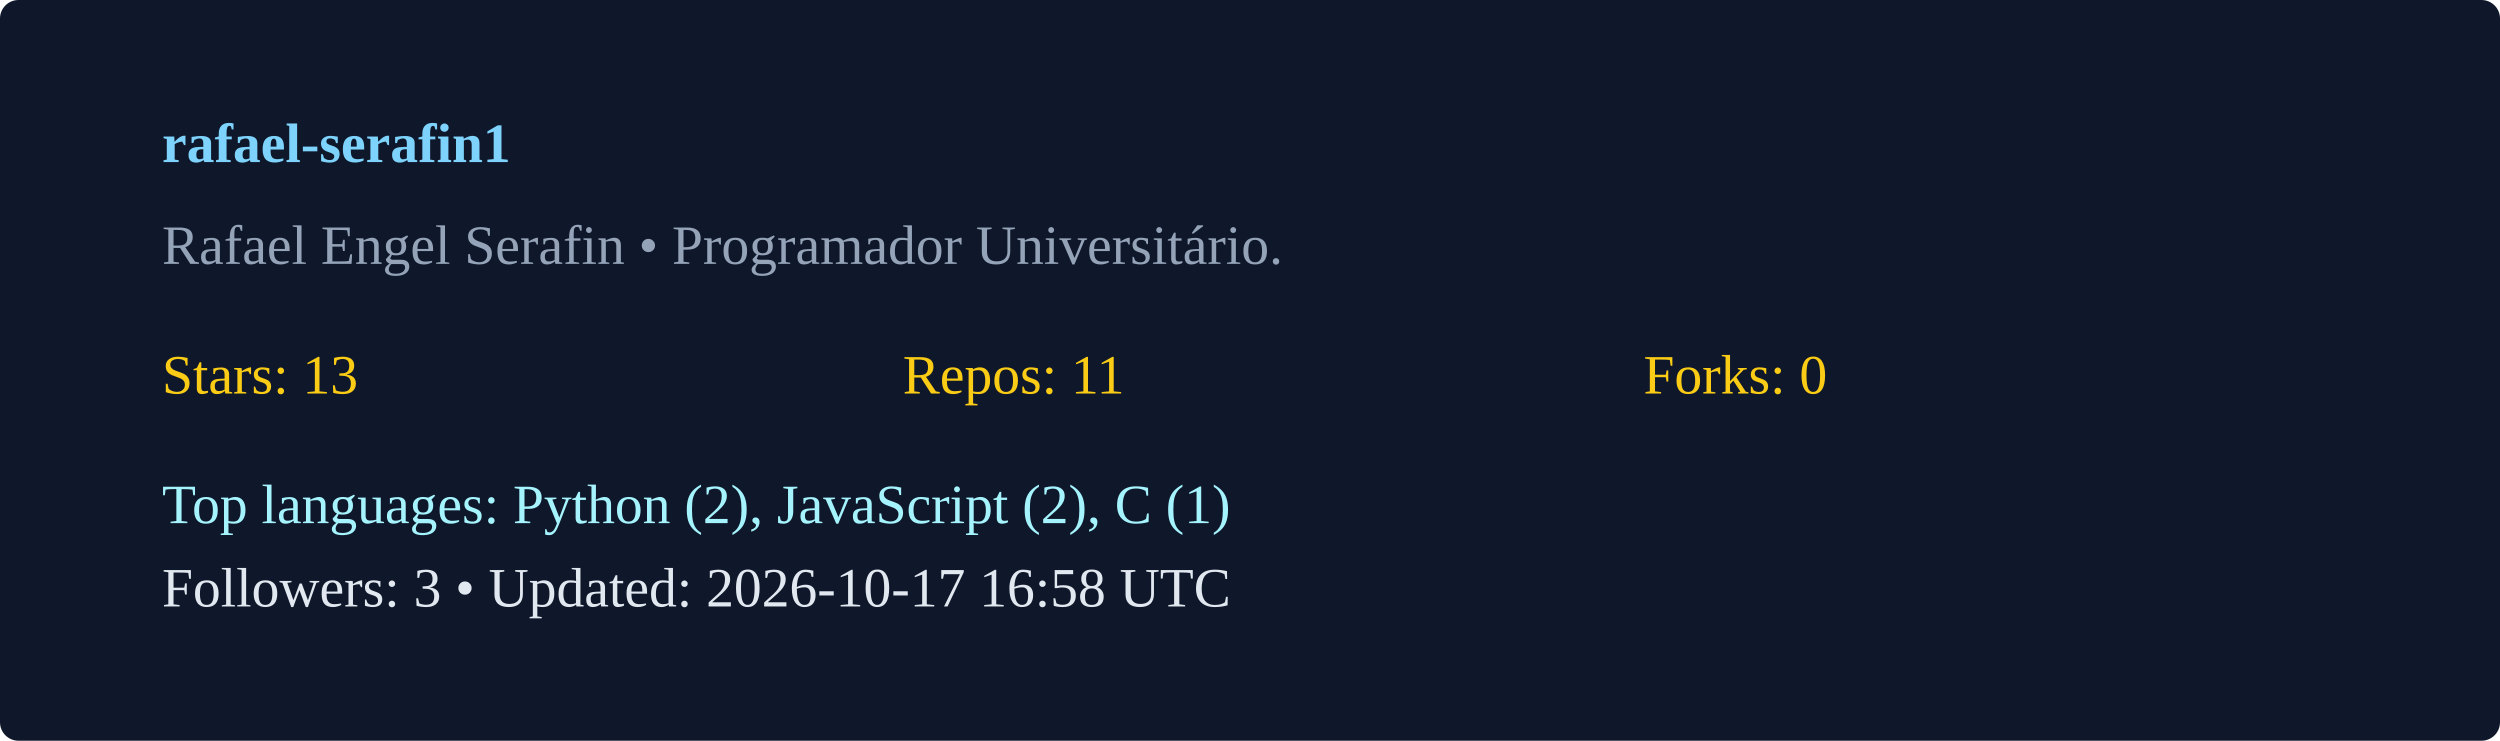
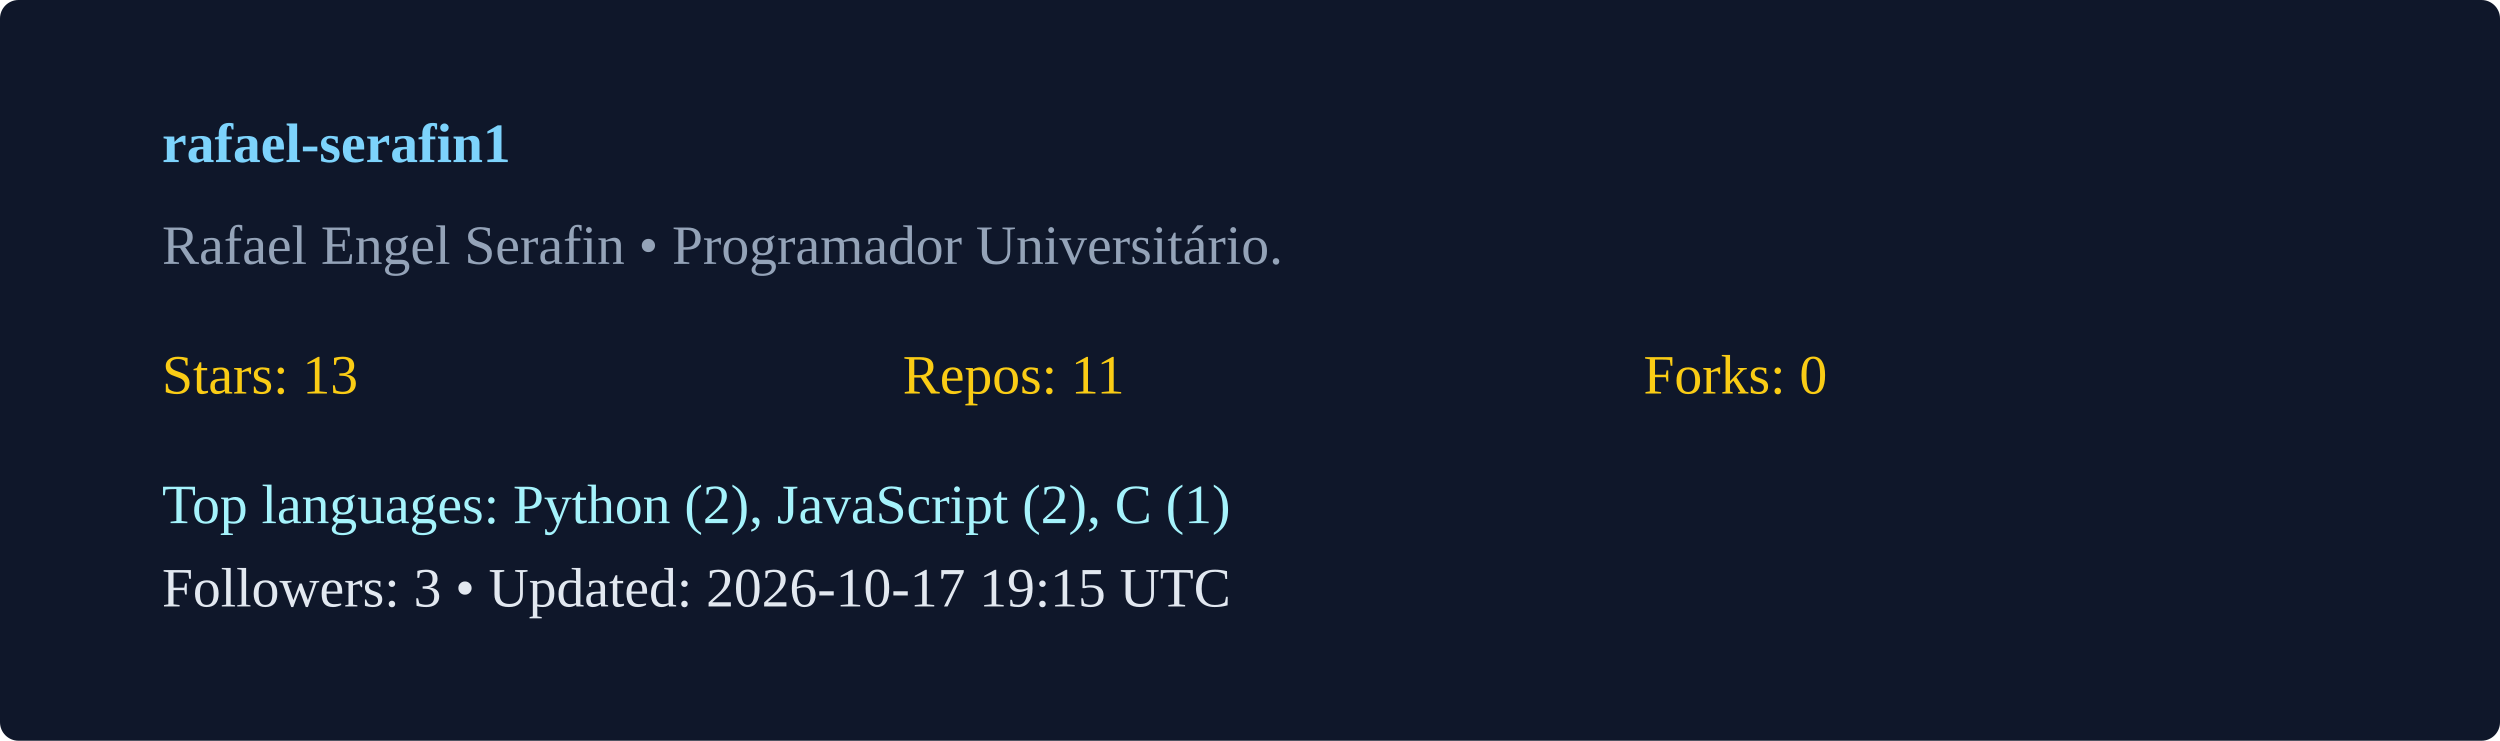
<svg xmlns="http://www.w3.org/2000/svg" width="540" height="160" viewBox="0 0 540 160">
  <rect width="100%" height="100%" rx="4" fill="#0f172a" />
  <g transform="translate(35,35)">
    <text x="0" y="0" fill="#7dd3fc" font-weight="600">rafael-serafin1</text>
    <text x="0" y="22" fill="#94a3b8">Rafael Engel Serafin  • Programador Universitário. </text>
    <g transform="translate(0,50)">
      <text x="0" y="0" fill="#facc15">Stars: 13</text>
      <text x="160" y="0" fill="#facc15">Repos: 11</text>
      <text x="320" y="0" fill="#facc15">Forks: 0</text>
      <text x="0" y="28" fill="#a5f3fc">Top languages: Python (2), JavaScript (2), C (1)</text>
-       <text x="0" y="46" fill="#e2e8f0">Followers: 3 • Updated: 2026-10-17 16:58 UTC</text>
+       <text x="0" y="46" fill="#e2e8f0">Followers: 3 • Updated: 2026-10-17 19:15 UTC</text>
    </g>
  </g>
</svg>
